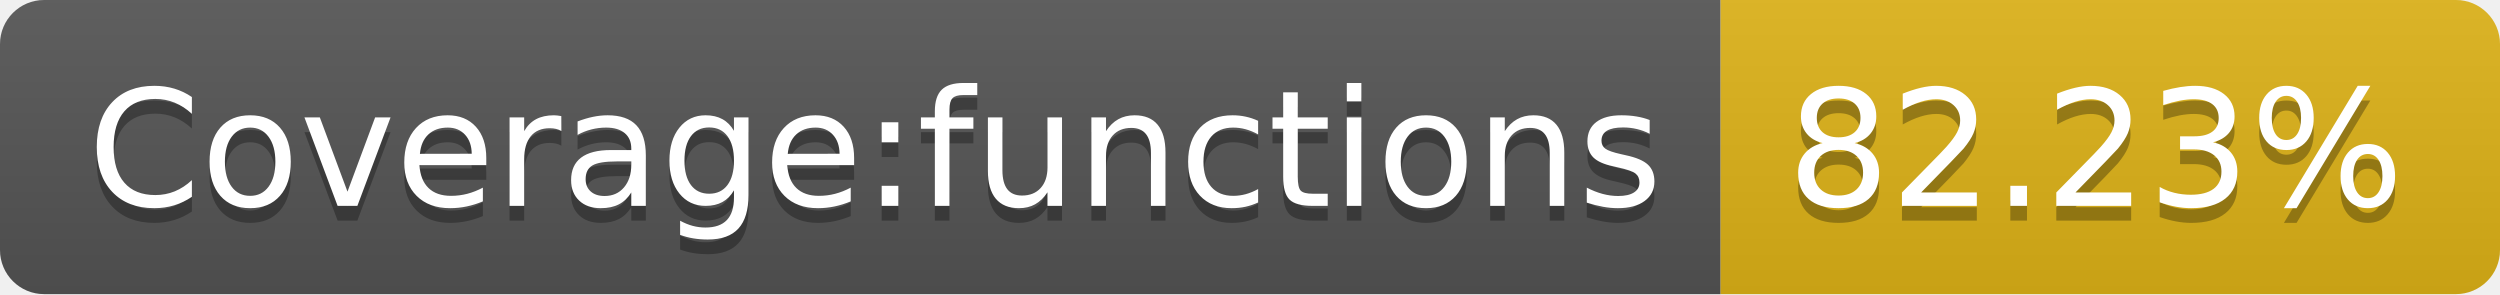
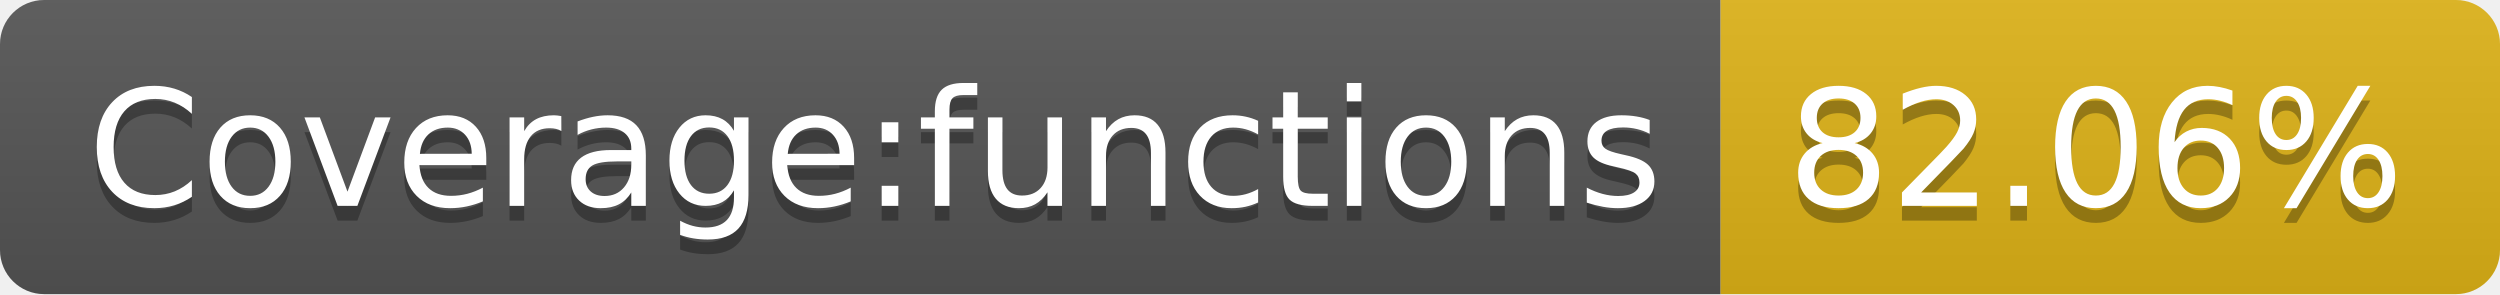
- <svg xmlns="http://www.w3.org/2000/svg" width="170" height="20" role="img" aria-label="Coverage:functions: 82.23%">
+ <svg xmlns="http://www.w3.org/2000/svg" width="170" height="20" role="img" aria-label="Coverage:functions: 82.06%">
  <linearGradient id="s" x2="0" y2="100%">
    <stop offset="0" stop-color="#bbb" stop-opacity=".1" />
    <stop offset="1" stop-opacity=".1" />
  </linearGradient>
  <clipPath id="r">
    <rect width="170" height="20" rx="3" fill="#fff" />
  </clipPath>
  <g clip-path="url(#r)">
    <rect width="117" height="20" fill="#555" />
    <rect x="117" width="53" height="20" fill="#dfb317" />
    <rect width="170" height="20" fill="url(#s)" />
  </g>
  <g fill="#fff" text-anchor="middle" font-family="Verdana,Geneva,DejaVu Sans,sans-serif" text-rendering="geometricPrecision" font-size="110">
    <text aria-hidden="true" x="595" y="150" fill="#010101" fill-opacity=".3" transform="scale(.1)" textLength="1070">Coverage:functions</text>
    <text x="595" y="140" transform="scale(.1)" fill="#fff" textLength="1070">Coverage:functions</text>
-     <text aria-hidden="true" x="1425" y="150" fill="#010101" fill-opacity=".3" transform="scale(.1)" textLength="430">82.23%</text>
-     <text x="1425" y="140" transform="scale(.1)" fill="#fff" textLength="430">82.23%</text>
+     <text aria-hidden="true" x="1425" y="150" fill="#010101" fill-opacity=".3" transform="scale(.1)" textLength="430">82.06%</text>
+     <text x="1425" y="140" transform="scale(.1)" fill="#fff" textLength="430">82.06%</text>
  </g>
</svg>
